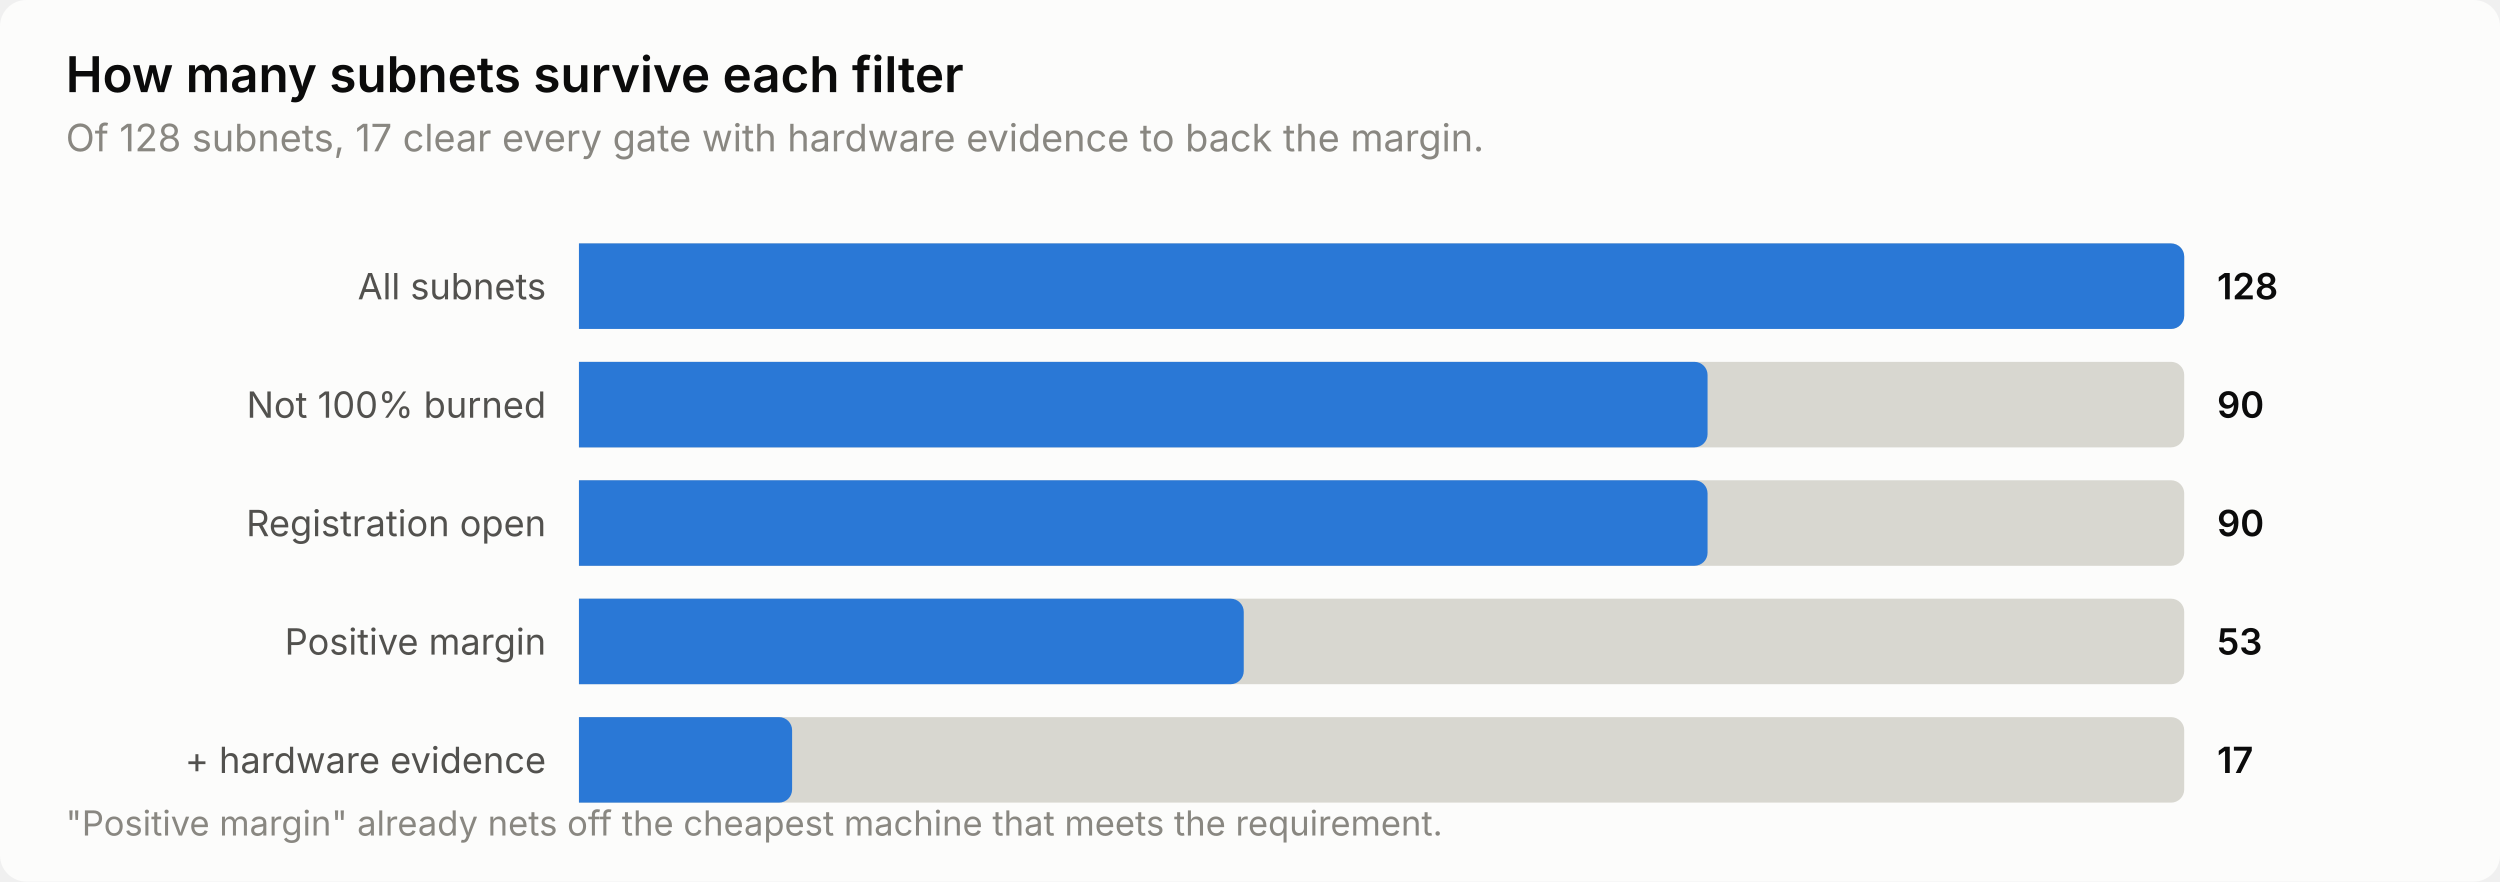
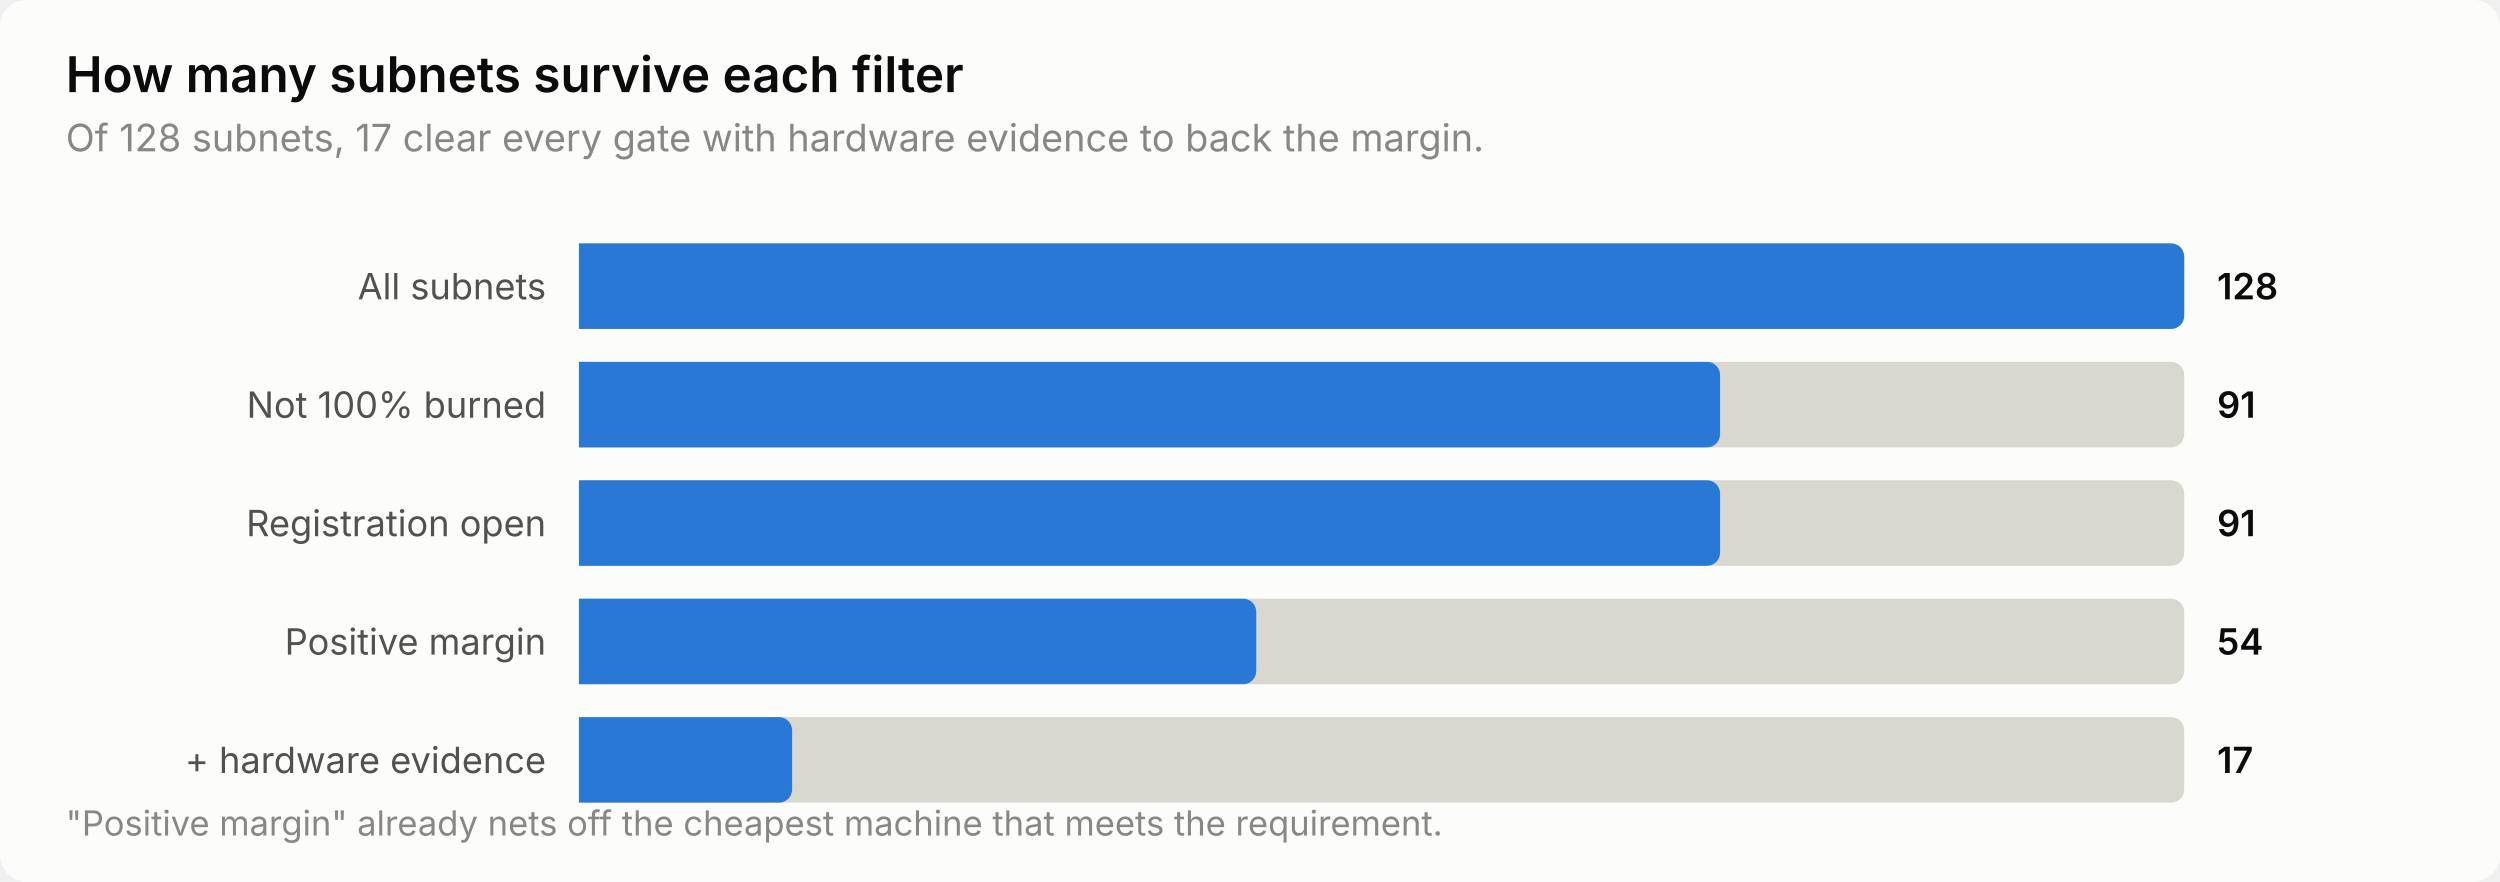
<svg xmlns="http://www.w3.org/2000/svg" width="760" height="268" viewBox="0 0 760 268" role="img" aria-label="How many subnets survive each filter">
  <style>
    text { font-family: system-ui, -apple-system, 'Segoe UI', sans-serif; }
    .t-title { font-size: 15px; font-weight: 600; }
    .t-sub { font-size: 11.5px; }
    .t-lab { font-size: 11px; }
    .t-val { font-size: 11px; font-weight: 600; font-variant-numeric: tabular-nums; }
    .t-tick { font-size: 10.5px; font-variant-numeric: tabular-nums; }

    .surface { fill: #fcfcfb; }
    .ink { fill: #0b0b0b; }
    .ink2 { fill: #52514e; }
    .muted { fill: #898781; }
    .grid { stroke: #e1e0d9; }
    .axis { stroke: #c3c2b7; }
    .accent { fill: #2a78d6; }
    .critical { fill: #d03b3b; }
    .deemph { fill: #d8d7d0; }

    @media (prefers-color-scheme: dark) {
      .surface { fill: #1a1a19; }
      .ink { fill: #ffffff; }
      .ink2 { fill: #c3c2b7; }
      .muted { fill: #898781; }
      .grid { stroke: #2c2c2a; }
      .axis { stroke: #383835; }
      .accent { fill: #3987e5; }
      .deemph { fill: #3a3a37; }
    }
</style>
  <rect class="surface" width="760" height="268" rx="8" />
  <text class="ink t-title" x="20" y="28">How many subnets survive each filter</text>
  <text class="muted t-sub" x="20" y="46">Of 128 subnets, 17 clear every gate with hardware evidence to back the margin.</text>
  <text class="ink2 t-lab" x="166" y="91" text-anchor="end">All subnets</text>
  <path class="deemph" d="M176.0,74.0 H660.0 a4.0,4.0 0 0 1 4.0,4.0 V96.0 a4.0,4.0 0 0 1 -4.0,4.0 H176.0 Z" />
  <path class="accent" d="M176.0,74.0 H660.0 a4.0,4.0 0 0 1 4.0,4.0 V96.0 a4.0,4.0 0 0 1 -4.0,4.0 H176.0 Z" />
  <text class="ink t-val" x="674" y="91">128</text>
  <text class="ink2 t-lab" x="166" y="127" text-anchor="end">Not 100% burned</text>
  <path class="deemph" d="M176.0,110.0 H660.0 a4.0,4.0 0 0 1 4.0,4.0 V132.0 a4.0,4.0 0 0 1 -4.0,4.0 H176.0 Z" />
-   <path class="accent" d="M176.0,110.0 H515.1 a4.0,4.0 0 0 1 4.0,4.0 V132.0 a4.0,4.0 0 0 1 -4.0,4.0 H176.0 Z" />
-   <text class="ink t-val" x="674" y="127">90</text>
+   <path class="accent" d="M176.0,110.0 H518.9 a4.0,4.0 0 0 1 4.0,4.0 V132.0 a4.0,4.0 0 0 1 -4.0,4.0 H176.0 Z" />
+   <text class="ink t-val" x="674" y="127">91</text>
  <text class="ink2 t-lab" x="166" y="163" text-anchor="end">Registration open</text>
  <path class="deemph" d="M176.0,146.0 H660.0 a4.0,4.0 0 0 1 4.0,4.0 V168.0 a4.0,4.0 0 0 1 -4.0,4.0 H176.0 Z" />
-   <path class="accent" d="M176.0,146.0 H515.1 a4.0,4.0 0 0 1 4.0,4.0 V168.0 a4.0,4.0 0 0 1 -4.0,4.0 H176.0 Z" />
-   <text class="ink t-val" x="674" y="163">90</text>
+   <path class="accent" d="M176.0,146.0 H518.9 a4.0,4.0 0 0 1 4.0,4.0 V168.0 a4.0,4.0 0 0 1 -4.0,4.0 H176.0 Z" />
+   <text class="ink t-val" x="674" y="163">91</text>
  <text class="ink2 t-lab" x="166" y="199" text-anchor="end">Positive margin</text>
  <path class="deemph" d="M176.0,182.0 H660.0 a4.0,4.0 0 0 1 4.0,4.0 V204.0 a4.0,4.0 0 0 1 -4.0,4.0 H176.0 Z" />
-   <path class="accent" d="M176.0,182.0 H374.1 a4.0,4.0 0 0 1 4.0,4.0 V204.0 a4.0,4.0 0 0 1 -4.0,4.0 H176.0 Z" />
-   <text class="ink t-val" x="674" y="199">53</text>
+   <path class="accent" d="M176.0,182.0 H377.9 a4.0,4.0 0 0 1 4.0,4.0 V204.0 a4.0,4.0 0 0 1 -4.0,4.0 H176.0 Z" />
+   <text class="ink t-val" x="674" y="199">54</text>
  <text class="ink2 t-lab" x="166" y="235" text-anchor="end">+ hardware evidence</text>
  <path class="deemph" d="M176.0,218.0 H660.0 a4.0,4.0 0 0 1 4.0,4.0 V240.0 a4.0,4.0 0 0 1 -4.0,4.0 H176.0 Z" />
  <path class="accent" d="M176.0,218.0 H236.8 a4.0,4.0 0 0 1 4.0,4.0 V240.0 a4.0,4.0 0 0 1 -4.0,4.0 H176.0 Z" />
  <text class="ink t-val" x="674" y="235">17</text>
  <text class="muted t-tick" x="20" y="254">"Positive margin" already nets off the cheapest machine that meets the requirement.</text>
</svg>
